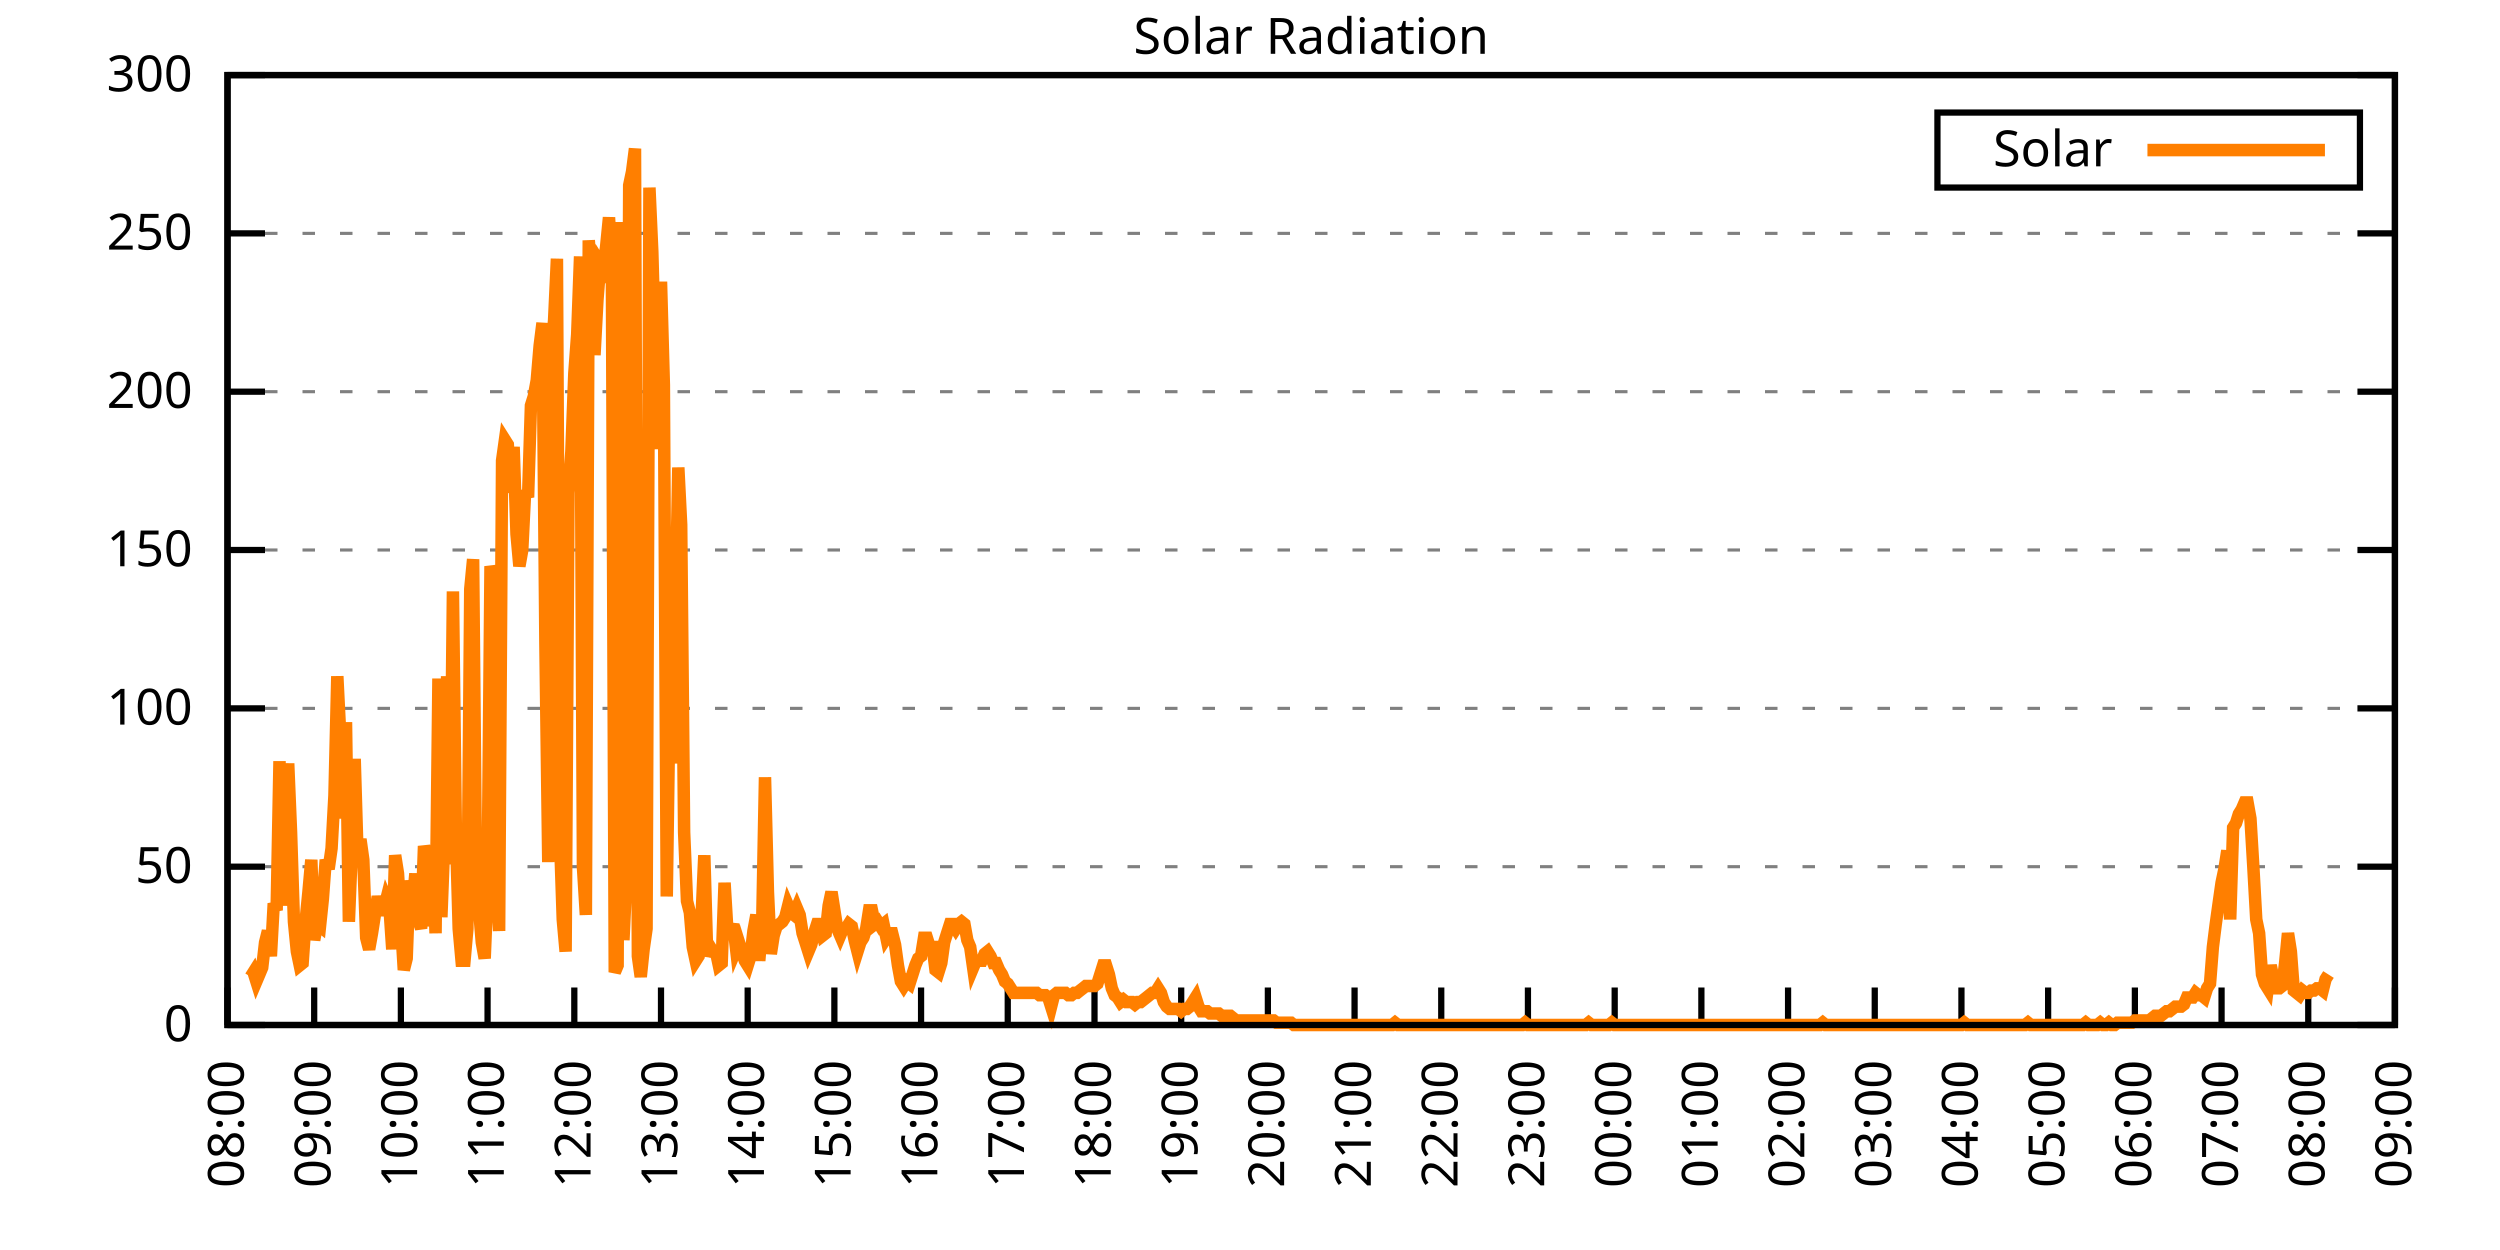
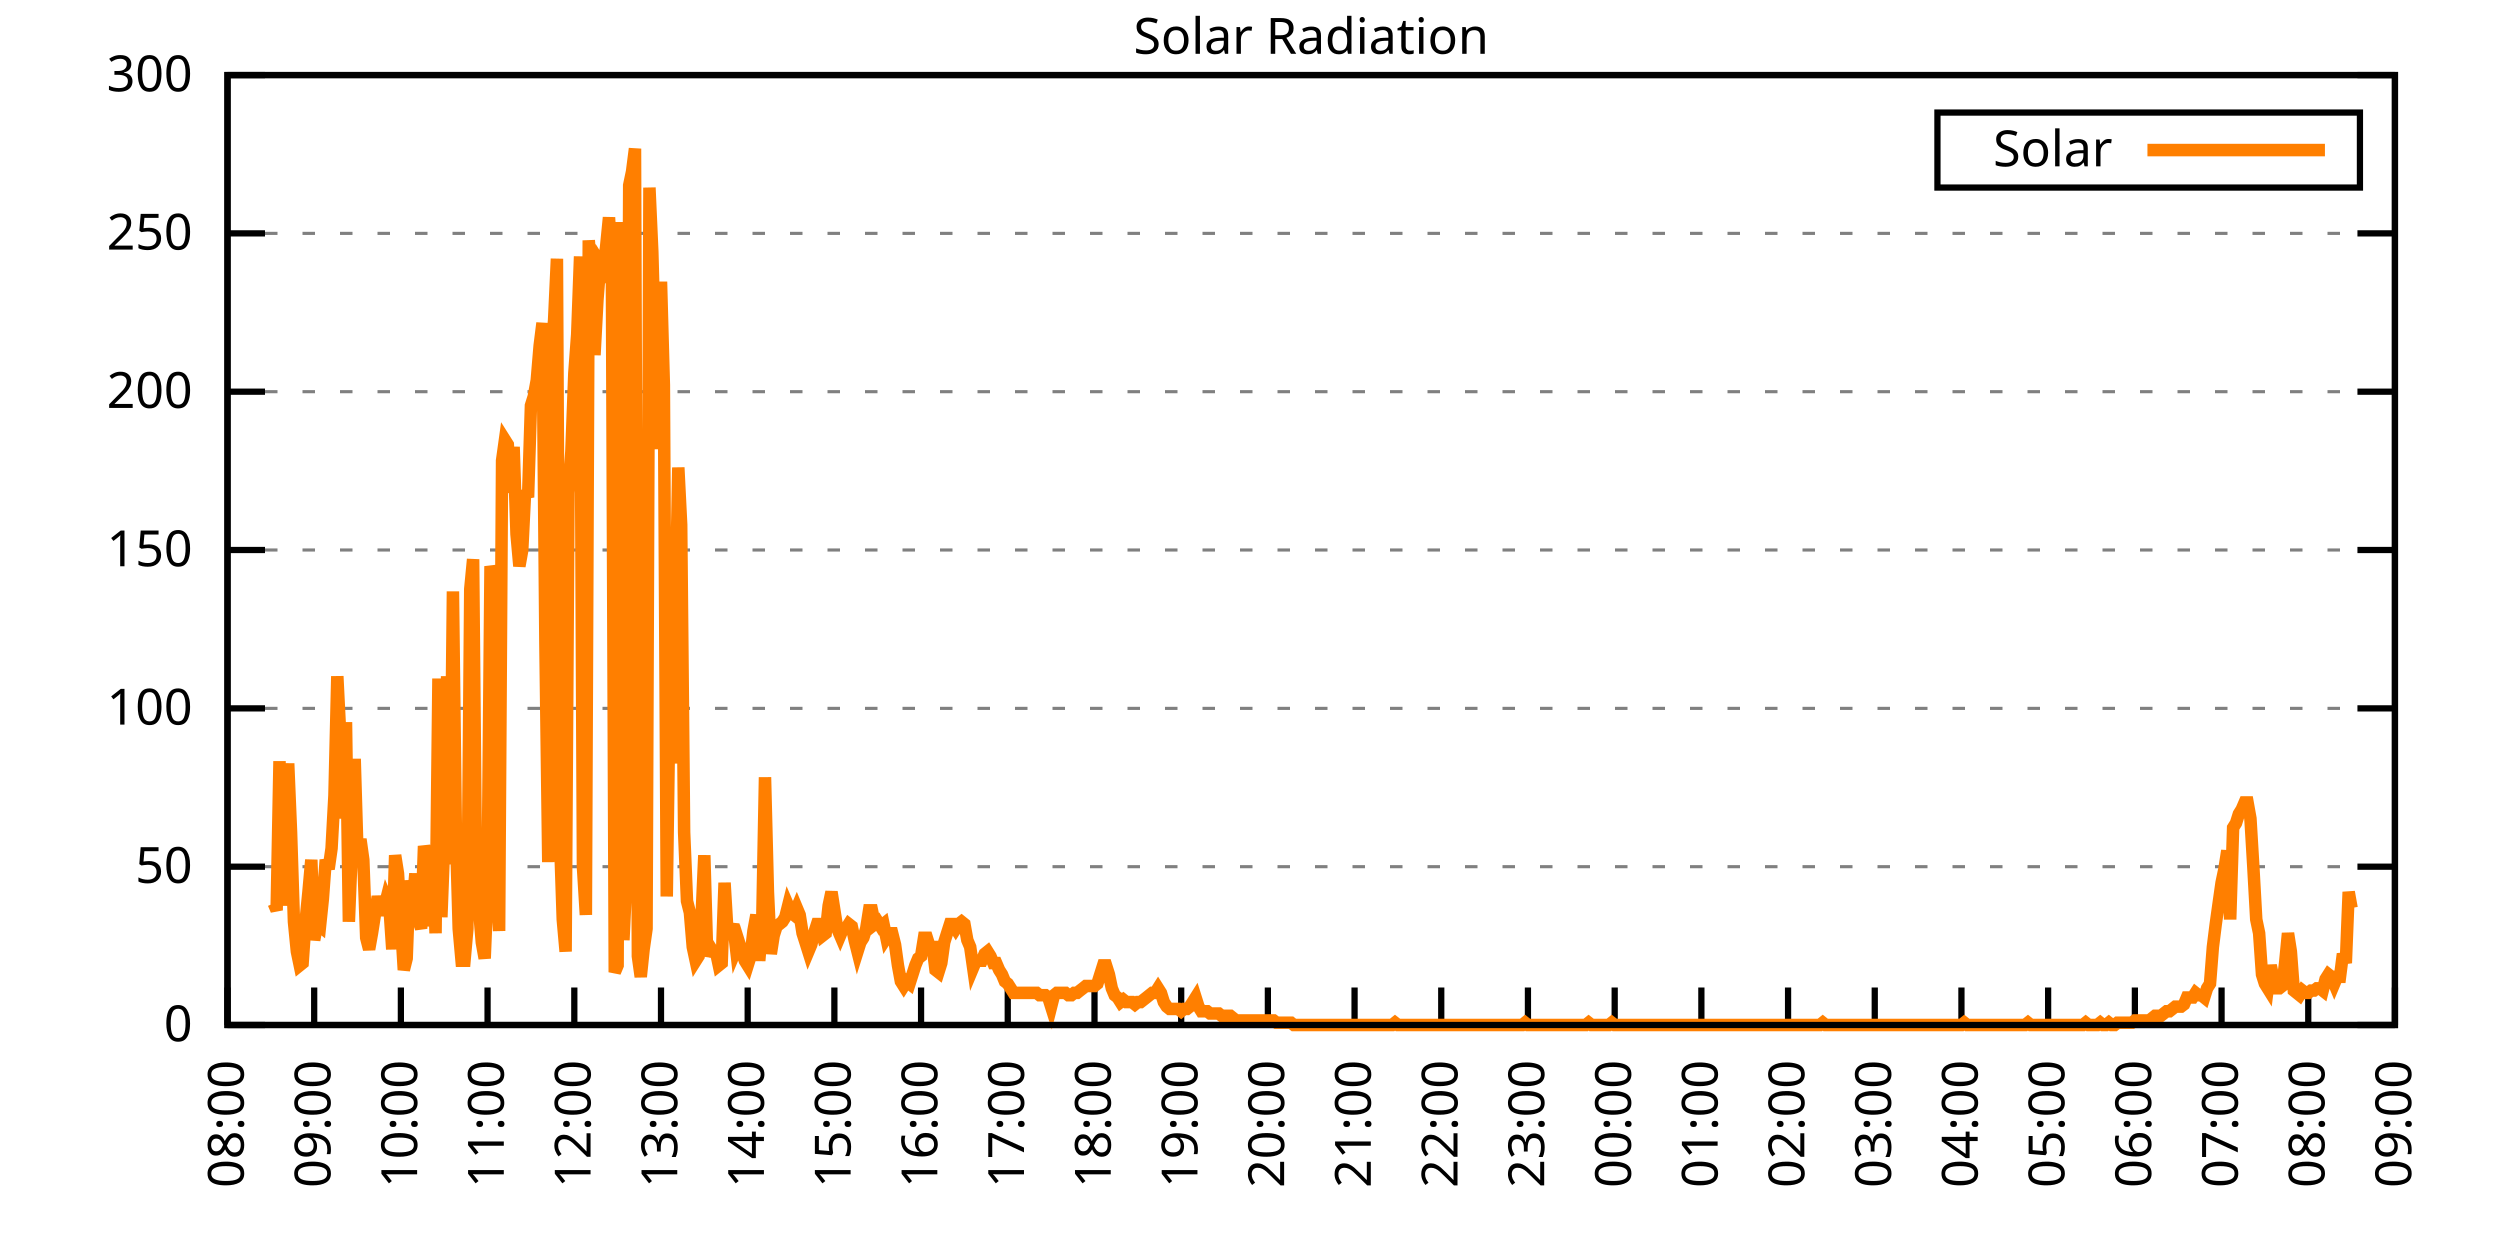
<svg xmlns="http://www.w3.org/2000/svg" xmlns:xlink="http://www.w3.org/1999/xlink" width="400" height="200" viewBox="0 0 400 200">
  <g id="gnuplot_canvas">
    <rect x="0" y="0" width="400" height="200" fill="none" />
    <defs>
      <circle id="gpDot" r="0.5" stroke-width="0.5" stroke="currentColor" />
      <path id="gpPt0" stroke-width="0.333" stroke="currentColor" d="M-1,0 h2 M0,-1 v2" />
      <path id="gpPt1" stroke-width="0.333" stroke="currentColor" d="M-1,-1 L1,1 M1,-1 L-1,1" />
      <path id="gpPt2" stroke-width="0.333" stroke="currentColor" d="M-1,0 L1,0 M0,-1 L0,1 M-1,-1 L1,1 M-1,1 L1,-1" />
      <rect id="gpPt3" stroke-width="0.333" stroke="currentColor" x="-1" y="-1" width="2" height="2" />
      <rect id="gpPt4" stroke-width="0.333" stroke="currentColor" fill="currentColor" x="-1" y="-1" width="2" height="2" />
      <circle id="gpPt5" stroke-width="0.333" stroke="currentColor" cx="0" cy="0" r="1" />
      <use xlink:href="#gpPt5" id="gpPt6" fill="currentColor" stroke="none" />
      <path id="gpPt7" stroke-width="0.333" stroke="currentColor" d="M0,-1.33 L-1.33,0.67 L1.33,0.67 z" />
      <use xlink:href="#gpPt7" id="gpPt8" fill="currentColor" stroke="none" />
      <use xlink:href="#gpPt7" id="gpPt9" stroke="currentColor" transform="rotate(180)" />
      <use xlink:href="#gpPt9" id="gpPt10" fill="currentColor" stroke="none" />
      <use xlink:href="#gpPt3" id="gpPt11" stroke="currentColor" transform="rotate(45)" />
      <use xlink:href="#gpPt11" id="gpPt12" fill="currentColor" stroke="none" />
      <path id="gpPt13" stroke-width="0.333" stroke="currentColor" d="M0,1.330 L1.265,0.411 L0.782,-1.067 L-0.782,-1.076 L-1.265,0.411 z" />
      <use xlink:href="#gpPt13" id="gpPt14" fill="currentColor" stroke="none" />
      <filter id="textbox" filterUnits="objectBoundingBox" x="0" y="0" height="1" width="1">
        <feFlood flood-color="white" flood-opacity="1" result="bgnd" />
        <feComposite in="SourceGraphic" in2="bgnd" operator="atop" />
      </filter>
      <filter id="greybox" filterUnits="objectBoundingBox" x="0" y="0" height="1" width="1">
        <feFlood flood-color="lightgrey" flood-opacity="1" result="grey" />
        <feComposite in="SourceGraphic" in2="grey" operator="atop" />
      </filter>
    </defs>
    <g fill="none" color="white" stroke="currentColor" stroke-width="1.00" stroke-linecap="butt" stroke-linejoin="miter">
</g>
    <g fill="none" color="black" stroke="currentColor" stroke-width="1.00" stroke-linecap="butt" stroke-linejoin="miter">
      <g stroke="none" shape-rendering="crispEdges">
        <polygon fill="rgb(255, 255, 255)" points="36.40,164.00 383.18,164.00 383.18,12.02 36.40,12.02 " />
      </g>
    </g>
    <g fill="none" color="black" stroke="currentColor" stroke-width="1.00" stroke-linecap="butt" stroke-linejoin="miter">
</g>
    <g fill="none" color="black" stroke="black" stroke-width="0.50" stroke-linecap="butt" stroke-linejoin="miter">
</g>
    <g fill="none" color="gray" stroke="currentColor" stroke-width="0.50" stroke-linecap="butt" stroke-linejoin="miter">
      <path stroke="gray" stroke-dasharray="2,4" class="gridline" d="M36.40,164.00 L383.19,164.00  " />
    </g>
    <g fill="none" color="gray" stroke="gray" stroke-width="1.00" stroke-linecap="butt" stroke-linejoin="miter">
</g>
    <g fill="none" color="black" stroke="currentColor" stroke-width="1.00" stroke-linecap="butt" stroke-linejoin="miter">
      <path stroke="black" d="M36.40,164.00 L42.40,164.00 M383.19,164.00 L377.19,164.00  " />
      <g transform="translate(30.80,166.60)" stroke="none" fill="black" font-family="Sans" font-size="8.00" text-anchor="end">
        <text>
          <tspan font-family="Sans"> 0</tspan>
        </text>
      </g>
    </g>
    <g fill="none" color="black" stroke="currentColor" stroke-width="1.00" stroke-linecap="butt" stroke-linejoin="miter">
</g>
    <g fill="none" color="black" stroke="black" stroke-width="0.50" stroke-linecap="butt" stroke-linejoin="miter">
</g>
    <g fill="none" color="gray" stroke="currentColor" stroke-width="0.50" stroke-linecap="butt" stroke-linejoin="miter">
      <path stroke="gray" stroke-dasharray="2,4" class="gridline" d="M36.40,138.67 L383.19,138.67  " />
    </g>
    <g fill="none" color="gray" stroke="gray" stroke-width="1.00" stroke-linecap="butt" stroke-linejoin="miter">
</g>
    <g fill="none" color="black" stroke="currentColor" stroke-width="1.00" stroke-linecap="butt" stroke-linejoin="miter">
      <path stroke="black" d="M36.40,138.67 L42.40,138.67 M383.19,138.67 L377.19,138.67  " />
      <g transform="translate(30.80,141.27)" stroke="none" fill="black" font-family="Sans" font-size="8.00" text-anchor="end">
        <text>
          <tspan font-family="Sans"> 50</tspan>
        </text>
      </g>
    </g>
    <g fill="none" color="black" stroke="currentColor" stroke-width="1.00" stroke-linecap="butt" stroke-linejoin="miter">
</g>
    <g fill="none" color="black" stroke="black" stroke-width="0.50" stroke-linecap="butt" stroke-linejoin="miter">
</g>
    <g fill="none" color="gray" stroke="currentColor" stroke-width="0.50" stroke-linecap="butt" stroke-linejoin="miter">
      <path stroke="gray" stroke-dasharray="2,4" class="gridline" d="M36.40,113.34 L383.19,113.34  " />
    </g>
    <g fill="none" color="gray" stroke="gray" stroke-width="1.00" stroke-linecap="butt" stroke-linejoin="miter">
</g>
    <g fill="none" color="black" stroke="currentColor" stroke-width="1.00" stroke-linecap="butt" stroke-linejoin="miter">
      <path stroke="black" d="M36.40,113.34 L42.40,113.34 M383.19,113.34 L377.19,113.34  " />
      <g transform="translate(30.80,115.94)" stroke="none" fill="black" font-family="Sans" font-size="8.00" text-anchor="end">
        <text>
          <tspan font-family="Sans"> 100</tspan>
        </text>
      </g>
    </g>
    <g fill="none" color="black" stroke="currentColor" stroke-width="1.00" stroke-linecap="butt" stroke-linejoin="miter">
</g>
    <g fill="none" color="black" stroke="black" stroke-width="0.50" stroke-linecap="butt" stroke-linejoin="miter">
</g>
    <g fill="none" color="gray" stroke="currentColor" stroke-width="0.50" stroke-linecap="butt" stroke-linejoin="miter">
      <path stroke="gray" stroke-dasharray="2,4" class="gridline" d="M36.40,88.00 L383.19,88.00  " />
    </g>
    <g fill="none" color="gray" stroke="gray" stroke-width="1.00" stroke-linecap="butt" stroke-linejoin="miter">
</g>
    <g fill="none" color="black" stroke="currentColor" stroke-width="1.00" stroke-linecap="butt" stroke-linejoin="miter">
      <path stroke="black" d="M36.40,88.00 L42.40,88.00 M383.19,88.00 L377.19,88.00  " />
      <g transform="translate(30.80,90.60)" stroke="none" fill="black" font-family="Sans" font-size="8.00" text-anchor="end">
        <text>
          <tspan font-family="Sans"> 150</tspan>
        </text>
      </g>
    </g>
    <g fill="none" color="black" stroke="currentColor" stroke-width="1.00" stroke-linecap="butt" stroke-linejoin="miter">
</g>
    <g fill="none" color="black" stroke="black" stroke-width="0.50" stroke-linecap="butt" stroke-linejoin="miter">
</g>
    <g fill="none" color="gray" stroke="currentColor" stroke-width="0.50" stroke-linecap="butt" stroke-linejoin="miter">
      <path stroke="gray" stroke-dasharray="2,4" class="gridline" d="M36.40,62.67 L383.19,62.67  " />
    </g>
    <g fill="none" color="gray" stroke="gray" stroke-width="1.00" stroke-linecap="butt" stroke-linejoin="miter">
</g>
    <g fill="none" color="black" stroke="currentColor" stroke-width="1.00" stroke-linecap="butt" stroke-linejoin="miter">
      <path stroke="black" d="M36.40,62.67 L42.40,62.67 M383.19,62.67 L377.19,62.67  " />
      <g transform="translate(30.80,65.27)" stroke="none" fill="black" font-family="Sans" font-size="8.00" text-anchor="end">
        <text>
          <tspan font-family="Sans"> 200</tspan>
        </text>
      </g>
    </g>
    <g fill="none" color="black" stroke="currentColor" stroke-width="1.00" stroke-linecap="butt" stroke-linejoin="miter">
</g>
    <g fill="none" color="black" stroke="black" stroke-width="0.50" stroke-linecap="butt" stroke-linejoin="miter">
</g>
    <g fill="none" color="gray" stroke="currentColor" stroke-width="0.50" stroke-linecap="butt" stroke-linejoin="miter">
      <path stroke="gray" stroke-dasharray="2,4" class="gridline" d="M36.40,37.34 L383.19,37.34  " />
    </g>
    <g fill="none" color="gray" stroke="gray" stroke-width="1.00" stroke-linecap="butt" stroke-linejoin="miter">
</g>
    <g fill="none" color="black" stroke="currentColor" stroke-width="1.00" stroke-linecap="butt" stroke-linejoin="miter">
      <path stroke="black" d="M36.40,37.34 L42.40,37.34 M383.19,37.34 L377.19,37.34  " />
      <g transform="translate(30.80,39.94)" stroke="none" fill="black" font-family="Sans" font-size="8.00" text-anchor="end">
        <text>
          <tspan font-family="Sans"> 250</tspan>
        </text>
      </g>
    </g>
    <g fill="none" color="black" stroke="currentColor" stroke-width="1.00" stroke-linecap="butt" stroke-linejoin="miter">
</g>
    <g fill="none" color="black" stroke="black" stroke-width="0.50" stroke-linecap="butt" stroke-linejoin="miter">
</g>
    <g fill="none" color="gray" stroke="currentColor" stroke-width="0.50" stroke-linecap="butt" stroke-linejoin="miter">
      <path stroke="gray" stroke-dasharray="2,4" class="gridline" d="M36.40,12.01 L383.19,12.01  " />
    </g>
    <g fill="none" color="gray" stroke="gray" stroke-width="1.00" stroke-linecap="butt" stroke-linejoin="miter">
</g>
    <g fill="none" color="black" stroke="currentColor" stroke-width="1.00" stroke-linecap="butt" stroke-linejoin="miter">
      <path stroke="black" d="M36.40,12.01 L42.40,12.01 M383.19,12.01 L377.19,12.01  " />
      <g transform="translate(30.80,14.61)" stroke="none" fill="black" font-family="Sans" font-size="8.00" text-anchor="end">
        <text>
          <tspan font-family="Sans"> 300</tspan>
        </text>
      </g>
    </g>
    <g fill="none" color="black" stroke="currentColor" stroke-width="1.00" stroke-linecap="butt" stroke-linejoin="miter">
      <path stroke="black" d="M36.40,164.00 L36.40,158.00  " />
      <g transform="translate(39.00,169.60) rotate(270.00)" stroke="none" fill="black" font-family="Sans" font-size="8.00" text-anchor="end">
        <text>
          <tspan font-family="Sans">08:00</tspan>
        </text>
      </g>
    </g>
    <g fill="none" color="black" stroke="currentColor" stroke-width="1.00" stroke-linecap="butt" stroke-linejoin="miter">
      <path stroke="black" d="M50.27,164.00 L50.27,158.00  " />
      <g transform="translate(52.87,169.60) rotate(270.00)" stroke="none" fill="black" font-family="Sans" font-size="8.00" text-anchor="end">
        <text>
          <tspan font-family="Sans">09:00</tspan>
        </text>
      </g>
    </g>
    <g fill="none" color="black" stroke="currentColor" stroke-width="1.00" stroke-linecap="butt" stroke-linejoin="miter">
      <path stroke="black" d="M64.14,164.00 L64.14,158.00  " />
      <g transform="translate(66.74,169.60) rotate(270.00)" stroke="none" fill="black" font-family="Sans" font-size="8.00" text-anchor="end">
        <text>
          <tspan font-family="Sans">10:00</tspan>
        </text>
      </g>
    </g>
    <g fill="none" color="black" stroke="currentColor" stroke-width="1.00" stroke-linecap="butt" stroke-linejoin="miter">
      <path stroke="black" d="M78.01,164.00 L78.01,158.00  " />
      <g transform="translate(80.61,169.60) rotate(270.00)" stroke="none" fill="black" font-family="Sans" font-size="8.00" text-anchor="end">
        <text>
          <tspan font-family="Sans">11:00</tspan>
        </text>
      </g>
    </g>
    <g fill="none" color="black" stroke="currentColor" stroke-width="1.00" stroke-linecap="butt" stroke-linejoin="miter">
      <path stroke="black" d="M91.89,164.00 L91.89,158.00  " />
      <g transform="translate(94.49,169.60) rotate(270.00)" stroke="none" fill="black" font-family="Sans" font-size="8.00" text-anchor="end">
        <text>
          <tspan font-family="Sans">12:00</tspan>
        </text>
      </g>
    </g>
    <g fill="none" color="black" stroke="currentColor" stroke-width="1.00" stroke-linecap="butt" stroke-linejoin="miter">
      <path stroke="black" d="M105.76,164.00 L105.76,158.00  " />
      <g transform="translate(108.36,169.60) rotate(270.00)" stroke="none" fill="black" font-family="Sans" font-size="8.00" text-anchor="end">
        <text>
          <tspan font-family="Sans">13:00</tspan>
        </text>
      </g>
    </g>
    <g fill="none" color="black" stroke="currentColor" stroke-width="1.00" stroke-linecap="butt" stroke-linejoin="miter">
      <path stroke="black" d="M119.63,164.00 L119.63,158.00  " />
      <g transform="translate(122.23,169.60) rotate(270.00)" stroke="none" fill="black" font-family="Sans" font-size="8.00" text-anchor="end">
        <text>
          <tspan font-family="Sans">14:00</tspan>
        </text>
      </g>
    </g>
    <g fill="none" color="black" stroke="currentColor" stroke-width="1.00" stroke-linecap="butt" stroke-linejoin="miter">
      <path stroke="black" d="M133.50,164.00 L133.50,158.00  " />
      <g transform="translate(136.10,169.60) rotate(270.00)" stroke="none" fill="black" font-family="Sans" font-size="8.00" text-anchor="end">
        <text>
          <tspan font-family="Sans">15:00</tspan>
        </text>
      </g>
    </g>
    <g fill="none" color="black" stroke="currentColor" stroke-width="1.00" stroke-linecap="butt" stroke-linejoin="miter">
      <path stroke="black" d="M147.37,164.00 L147.37,158.00  " />
      <g transform="translate(149.97,169.60) rotate(270.00)" stroke="none" fill="black" font-family="Sans" font-size="8.00" text-anchor="end">
        <text>
          <tspan font-family="Sans">16:00</tspan>
        </text>
      </g>
    </g>
    <g fill="none" color="black" stroke="currentColor" stroke-width="1.00" stroke-linecap="butt" stroke-linejoin="miter">
      <path stroke="black" d="M161.24,164.00 L161.24,158.00  " />
      <g transform="translate(163.84,169.60) rotate(270.00)" stroke="none" fill="black" font-family="Sans" font-size="8.00" text-anchor="end">
        <text>
          <tspan font-family="Sans">17:00</tspan>
        </text>
      </g>
    </g>
    <g fill="none" color="black" stroke="currentColor" stroke-width="1.00" stroke-linecap="butt" stroke-linejoin="miter">
      <path stroke="black" d="M175.12,164.00 L175.12,158.00  " />
      <g transform="translate(177.72,169.60) rotate(270.00)" stroke="none" fill="black" font-family="Sans" font-size="8.00" text-anchor="end">
        <text>
          <tspan font-family="Sans">18:00</tspan>
        </text>
      </g>
    </g>
    <g fill="none" color="black" stroke="currentColor" stroke-width="1.00" stroke-linecap="butt" stroke-linejoin="miter">
      <path stroke="black" d="M188.99,164.00 L188.99,158.00  " />
      <g transform="translate(191.59,169.60) rotate(270.00)" stroke="none" fill="black" font-family="Sans" font-size="8.00" text-anchor="end">
        <text>
          <tspan font-family="Sans">19:00</tspan>
        </text>
      </g>
    </g>
    <g fill="none" color="black" stroke="currentColor" stroke-width="1.00" stroke-linecap="butt" stroke-linejoin="miter">
      <path stroke="black" d="M202.86,164.00 L202.86,158.00  " />
      <g transform="translate(205.46,169.60) rotate(270.00)" stroke="none" fill="black" font-family="Sans" font-size="8.00" text-anchor="end">
        <text>
          <tspan font-family="Sans">20:00</tspan>
        </text>
      </g>
    </g>
    <g fill="none" color="black" stroke="currentColor" stroke-width="1.00" stroke-linecap="butt" stroke-linejoin="miter">
      <path stroke="black" d="M216.73,164.00 L216.73,158.00  " />
      <g transform="translate(219.33,169.60) rotate(270.00)" stroke="none" fill="black" font-family="Sans" font-size="8.00" text-anchor="end">
        <text>
          <tspan font-family="Sans">21:00</tspan>
        </text>
      </g>
    </g>
    <g fill="none" color="black" stroke="currentColor" stroke-width="1.00" stroke-linecap="butt" stroke-linejoin="miter">
      <path stroke="black" d="M230.60,164.00 L230.60,158.00  " />
      <g transform="translate(233.20,169.60) rotate(270.00)" stroke="none" fill="black" font-family="Sans" font-size="8.00" text-anchor="end">
        <text>
          <tspan font-family="Sans">22:00</tspan>
        </text>
      </g>
    </g>
    <g fill="none" color="black" stroke="currentColor" stroke-width="1.00" stroke-linecap="butt" stroke-linejoin="miter">
      <path stroke="black" d="M244.47,164.00 L244.47,158.00  " />
      <g transform="translate(247.07,169.60) rotate(270.00)" stroke="none" fill="black" font-family="Sans" font-size="8.00" text-anchor="end">
        <text>
          <tspan font-family="Sans">23:00</tspan>
        </text>
      </g>
    </g>
    <g fill="none" color="black" stroke="currentColor" stroke-width="1.00" stroke-linecap="butt" stroke-linejoin="miter">
      <path stroke="black" d="M258.35,164.00 L258.35,158.00  " />
      <g transform="translate(260.95,169.60) rotate(270.00)" stroke="none" fill="black" font-family="Sans" font-size="8.00" text-anchor="end">
        <text>
          <tspan font-family="Sans">00:00</tspan>
        </text>
      </g>
    </g>
    <g fill="none" color="black" stroke="currentColor" stroke-width="1.00" stroke-linecap="butt" stroke-linejoin="miter">
      <path stroke="black" d="M272.22,164.00 L272.22,158.00  " />
      <g transform="translate(274.82,169.60) rotate(270.00)" stroke="none" fill="black" font-family="Sans" font-size="8.00" text-anchor="end">
        <text>
          <tspan font-family="Sans">01:00</tspan>
        </text>
      </g>
    </g>
    <g fill="none" color="black" stroke="currentColor" stroke-width="1.00" stroke-linecap="butt" stroke-linejoin="miter">
      <path stroke="black" d="M286.09,164.00 L286.09,158.00  " />
      <g transform="translate(288.69,169.60) rotate(270.00)" stroke="none" fill="black" font-family="Sans" font-size="8.00" text-anchor="end">
        <text>
          <tspan font-family="Sans">02:00</tspan>
        </text>
      </g>
    </g>
    <g fill="none" color="black" stroke="currentColor" stroke-width="1.00" stroke-linecap="butt" stroke-linejoin="miter">
      <path stroke="black" d="M299.96,164.00 L299.96,158.00  " />
      <g transform="translate(302.56,169.60) rotate(270.00)" stroke="none" fill="black" font-family="Sans" font-size="8.00" text-anchor="end">
        <text>
          <tspan font-family="Sans">03:00</tspan>
        </text>
      </g>
    </g>
    <g fill="none" color="black" stroke="currentColor" stroke-width="1.00" stroke-linecap="butt" stroke-linejoin="miter">
      <path stroke="black" d="M313.83,164.00 L313.83,158.00  " />
      <g transform="translate(316.43,169.60) rotate(270.00)" stroke="none" fill="black" font-family="Sans" font-size="8.00" text-anchor="end">
        <text>
          <tspan font-family="Sans">04:00</tspan>
        </text>
      </g>
    </g>
    <g fill="none" color="black" stroke="currentColor" stroke-width="1.00" stroke-linecap="butt" stroke-linejoin="miter">
      <path stroke="black" d="M327.70,164.00 L327.70,158.00  " />
      <g transform="translate(330.30,169.60) rotate(270.00)" stroke="none" fill="black" font-family="Sans" font-size="8.00" text-anchor="end">
        <text>
          <tspan font-family="Sans">05:00</tspan>
        </text>
      </g>
    </g>
    <g fill="none" color="black" stroke="currentColor" stroke-width="1.00" stroke-linecap="butt" stroke-linejoin="miter">
      <path stroke="black" d="M341.58,164.00 L341.58,158.00  " />
      <g transform="translate(344.18,169.60) rotate(270.00)" stroke="none" fill="black" font-family="Sans" font-size="8.00" text-anchor="end">
        <text>
          <tspan font-family="Sans">06:00</tspan>
        </text>
      </g>
    </g>
    <g fill="none" color="black" stroke="currentColor" stroke-width="1.00" stroke-linecap="butt" stroke-linejoin="miter">
      <path stroke="black" d="M355.45,164.00 L355.45,158.00  " />
      <g transform="translate(358.05,169.60) rotate(270.00)" stroke="none" fill="black" font-family="Sans" font-size="8.00" text-anchor="end">
        <text>
          <tspan font-family="Sans">07:00</tspan>
        </text>
      </g>
    </g>
    <g fill="none" color="black" stroke="currentColor" stroke-width="1.00" stroke-linecap="butt" stroke-linejoin="miter">
      <path stroke="black" d="M369.32,164.00 L369.32,158.00  " />
      <g transform="translate(371.92,169.60) rotate(270.00)" stroke="none" fill="black" font-family="Sans" font-size="8.00" text-anchor="end">
        <text>
          <tspan font-family="Sans">08:00</tspan>
        </text>
      </g>
    </g>
    <g fill="none" color="black" stroke="currentColor" stroke-width="1.00" stroke-linecap="butt" stroke-linejoin="miter">
      <path stroke="black" d="M383.19,164.00 L383.19,158.00  " />
      <g transform="translate(385.79,169.60) rotate(270.00)" stroke="none" fill="black" font-family="Sans" font-size="8.00" text-anchor="end">
        <text>
          <tspan font-family="Sans">09:00</tspan>
        </text>
      </g>
    </g>
    <g fill="none" color="black" stroke="currentColor" stroke-width="1.00" stroke-linecap="butt" stroke-linejoin="miter">
</g>
    <g fill="none" color="black" stroke="currentColor" stroke-width="1.00" stroke-linecap="butt" stroke-linejoin="miter">
      <path stroke="black" d="M36.40,12.01 L36.40,164.00 L383.19,164.00 L383.19,12.01 L36.40,12.01 Z  " />
    </g>
    <g fill="none" color="black" stroke="currentColor" stroke-width="1.00" stroke-linecap="butt" stroke-linejoin="miter">
</g>
    <g fill="none" color="black" stroke="currentColor" stroke-width="1.00" stroke-linecap="butt" stroke-linejoin="miter">
      <path stroke="black" d="M309.99,30.01 L309.99,18.01 L377.59,18.01 L377.59,30.01 L309.99,30.01 Z  " />
    </g>
    <g id="Solar_Radiation_plot_1">
      <g fill="none" color="white" stroke="black" stroke-width="2.00" stroke-linecap="butt" stroke-linejoin="miter">
</g>
      <g fill="none" color="black" stroke="currentColor" stroke-width="2.00" stroke-linecap="butt" stroke-linejoin="miter">
        <g transform="translate(337.99,26.61)" stroke="none" fill="black" font-family="Sans" font-size="8.00" text-anchor="end">
          <text>
            <tspan font-family="Sans">Solar</tspan>
          </text>
        </g>
      </g>
      <g fill="none" color="black" stroke="currentColor" stroke-width="2.00" stroke-linecap="butt" stroke-linejoin="miter">
-         <path stroke="rgb(255, 127,   0)" d="M343.59,24.01 L371.99,24.01 M40.10,156.29 L40.56,155.56 L41.02,157.03 L41.49,155.92 L41.95,154.82 L42.41,150.79   L42.87,148.95 L43.34,152.99 L43.80,144.55 L44.26,145.65 L44.72,121.79 L45.19,144.91 L45.65,132.43 L46.11,122.15   L46.57,133.17 L47.03,147.48 L47.50,152.25 L47.96,154.46 L48.42,154.09 L48.88,147.48 L49.35,142.71 L49.81,137.57   L50.27,150.42 L50.73,147.85 L51.20,148.22 L51.66,143.81 L52.12,137.57 L52.58,139.04 L53.05,135.74 L53.51,127.29   L53.97,108.20 L54.43,117.38 L54.90,130.96 L55.36,115.55 L55.82,147.48 L56.28,136.10 L56.75,121.42 L57.21,136.84   L57.67,134.27 L58.13,137.57 L58.59,150.05 L59.06,151.89 L59.52,149.32 L59.98,146.38 L60.44,143.44 L60.91,145.65   L61.37,145.65 L61.83,143.81 L62.29,144.91 L62.76,151.89 L63.22,136.84 L63.68,139.77 L64.14,147.48 L64.61,155.19   L65.07,153.35 L65.53,140.87 L65.99,144.91 L66.46,139.77 L66.92,147.11 L67.38,148.58 L67.84,135.37 L68.30,137.20   L68.77,148.22 L69.23,136.10 L69.69,149.32 L70.15,108.57 L70.62,146.75 L71.08,134.63 L71.54,108.20 L72.00,138.30   L72.47,94.62 L72.93,132.43 L73.39,148.58 L73.85,153.72 L74.32,153.72 L74.78,148.58 L75.24,94.26 L75.70,89.48   L76.17,140.51 L76.63,145.28 L77.09,150.79 L77.55,153.35 L78.01,141.98 L78.48,90.59 L78.94,92.42 L79.40,140.14   L79.86,148.95 L80.33,73.70 L80.79,70.40 L81.25,71.13 L81.71,78.84 L82.18,71.50 L82.64,85.45 L83.10,90.59   L83.56,88.02 L84.03,78.47 L84.49,79.57 L84.95,64.89 L85.41,63.42 L85.88,60.85 L86.34,55.35 L86.80,51.68   L87.26,102.70 L87.72,137.94 L88.19,56.08 L88.65,51.31 L89.11,41.40 L89.57,133.17 L90.04,147.11 L90.50,152.25   L90.96,78.84 L91.42,72.23 L91.89,59.75 L92.35,53.51 L92.81,41.03 L93.27,138.67 L93.74,146.38 L94.20,38.46   L94.66,43.97 L95.12,56.81 L95.59,48.00 L96.05,42.13 L96.51,42.87 L96.97,39.56 L97.44,34.79 L97.90,42.87   L98.36,155.56 L98.82,154.46 L99.28,35.52 L99.75,150.42 L100.21,140.51 L100.67,29.65 L101.13,27.45 L101.60,23.78   L102.06,152.99 L102.52,156.29 L102.98,151.89 L103.45,148.58 L103.91,30.02 L104.37,40.30 L104.83,57.18 L105.30,71.86   L105.76,45.07 L106.22,61.59 L106.68,143.44 L107.15,110.04 L107.61,122.15 L108.07,99.03 L108.53,74.80 L108.99,83.98   L109.46,133.17 L109.92,144.18 L110.38,146.01 L110.84,151.52 L111.31,153.72 L111.77,152.99 L112.23,147.11 L112.69,136.84   L113.16,152.99 L113.62,151.52 L114.08,152.25 L114.54,152.25 L115.01,154.46 L115.47,154.09 L115.93,141.24 L116.39,148.95   L116.86,149.32 L117.32,147.85 L117.78,151.89 L118.24,150.79 L118.70,152.25 L119.17,153.72 L119.63,154.46 L120.09,152.99   L120.55,148.95 L121.02,146.38 L121.48,153.72 L121.94,148.22 L122.40,124.36 L122.87,142.71 L123.33,152.62 L123.79,149.68   L124.25,148.22 L124.72,147.85 L125.18,147.48 L125.64,146.75 L126.10,144.91 L126.57,146.01 L127.03,146.38 L127.49,145.28   L127.95,146.38 L128.41,149.32 L128.88,150.79 L129.34,152.25 L129.80,151.15 L130.26,149.32 L130.73,147.85 L131.19,147.85   L131.65,149.68 L132.11,149.32 L132.58,144.91 L133.04,142.71 L133.50,145.65 L133.96,148.58 L134.43,149.68 L134.89,148.58   L135.35,148.58 L135.81,147.85 L136.28,148.22 L136.74,150.42 L137.20,152.25 L137.66,150.79 L138.13,150.05 L138.59,148.58   L139.05,145.65 L139.51,145.65 L139.97,147.85 L140.44,147.48 L140.90,148.22 L141.36,147.85 L141.82,150.05 L142.29,149.32   L142.75,149.32 L143.21,151.15 L143.67,154.46 L144.14,157.03 L144.60,157.76 L145.06,157.03 L145.52,157.39 L145.99,155.92   L146.45,154.46 L146.91,153.35 L147.37,152.99 L147.84,150.05 L148.30,150.05 L148.76,151.52 L149.22,151.52 L149.68,155.19   L150.15,155.56 L150.61,154.09 L151.07,150.79 L151.53,149.32 L152.00,147.85 L152.46,147.85 L152.92,148.58 L153.38,147.85   L153.85,147.48 L154.31,147.85 L154.77,150.42 L155.23,151.52 L155.70,154.82 L156.16,153.72 L156.62,153.72 L157.08,153.72   L157.55,152.62 L158.01,152.25 L158.47,152.99 L158.93,154.09 L159.39,154.09 L159.86,155.19 L160.32,155.92 L160.78,157.03   L161.24,157.39 L161.71,158.13 L162.17,158.86 L162.63,158.86 L163.09,158.86 L163.56,158.86 L164.02,158.86 L164.48,158.86   L164.94,158.86 L165.41,158.86 L165.87,158.86 L166.33,159.23 L166.79,159.23 L167.26,159.23 L167.72,159.60 L168.18,161.06   L168.64,159.23 L169.10,158.86 L169.57,158.86 L170.03,158.86 L170.49,158.86 L170.95,159.23 L171.42,159.23 L171.88,158.86   L172.34,158.86 L172.80,158.49 L173.27,158.13 L173.73,157.76 L174.19,157.76 L174.65,157.76 L175.12,157.76 L175.58,157.39   L176.04,155.92 L176.50,154.46 L176.97,154.46 L177.43,155.92 L177.89,158.13 L178.35,159.23 L178.82,159.60 L179.28,160.33   L179.74,159.96 L180.20,160.33 L180.66,160.33 L181.13,160.33 L181.59,160.70 L182.05,160.33 L182.51,160.33 L182.98,159.96   L183.44,159.60 L183.90,159.23 L184.36,158.86 L184.83,158.86 L185.29,158.13 L185.75,158.86 L186.21,160.33 L186.68,161.06   L187.14,161.43 L187.60,161.43 L188.06,161.43 L188.53,161.43 L188.99,161.80 L189.45,161.43 L189.91,161.43 L190.37,161.06   L190.84,160.33 L191.30,159.60 L191.76,161.06 L192.22,161.80 L192.69,161.80 L193.15,161.80 L193.61,162.16 L194.07,162.16   L194.54,162.16 L195.00,162.16 L195.46,162.53 L195.92,162.53 L196.39,162.53 L196.85,162.53 L197.31,162.90 L197.77,163.27   L198.24,163.27 L198.70,163.27 L199.16,163.27 L199.62,163.27 L200.08,163.27 L200.55,163.27 L201.01,163.27 L201.47,163.27   L201.93,163.27 L202.40,163.27 L202.86,163.27 L203.32,163.27 L203.78,163.27 L204.25,163.63 L204.71,163.63 L205.17,163.63   L205.63,163.63 L206.10,163.63 L206.56,163.63 L207.02,164.00 L207.48,164.00 L207.95,164.00 L208.41,164.00 L208.87,164.00   L209.33,164.00 L209.80,164.00 L210.26,164.00 L210.72,164.00 L211.18,164.00 L211.64,164.00 L212.11,164.00 L212.57,164.00   L213.03,164.00 L213.49,164.00 L213.96,164.00 L214.42,164.00 L214.88,164.00 L215.34,164.00 L215.81,164.00 L216.27,164.00   L216.73,164.00 L217.19,164.00 L217.66,164.00 L218.12,164.00 L218.58,164.00 L219.04,164.00 L219.51,164.00 L219.97,164.00   L220.43,164.00 L220.89,164.00 L221.35,164.00 L221.82,164.00 L222.28,164.00 L222.74,164.00 L223.20,163.63 L223.67,164.00   L224.13,164.00 L224.59,164.00 L225.05,164.00 L225.52,164.00 L225.98,164.00 L226.44,164.00 L226.90,164.00 L227.37,164.00   L227.83,164.00 L228.29,164.00 L228.75,164.00 L229.22,164.00 L229.68,164.00 L230.14,164.00 L230.60,164.00 L231.06,164.00   L231.53,164.00 L231.99,164.00 L232.45,164.00 L232.91,164.00 L233.38,164.00 L233.84,164.00 L234.30,164.00 L234.76,164.00   L235.23,164.00 L235.69,164.00 L236.15,164.00 L236.61,164.00 L237.08,164.00 L237.54,164.00 L238.00,164.00 L238.46,164.00   L238.93,164.00 L239.39,164.00 L239.85,164.00 L240.31,164.00 L240.77,164.00 L241.24,164.00 L241.70,164.00 L242.16,164.00   L242.62,164.00 L243.09,164.00 L243.55,164.00 L244.01,163.63 L244.47,164.00 L244.94,164.00 L245.40,164.00 L245.86,164.00   L246.32,164.00 L246.79,164.00 L247.25,164.00 L247.71,164.00 L248.17,164.00 L248.64,164.00 L249.10,164.00 L249.56,164.00   L250.02,164.00 L250.49,164.00 L250.95,164.00 L251.41,164.00 L251.87,164.00 L252.33,164.00 L252.80,164.00 L253.26,164.00   L253.72,164.00 L254.18,163.63 L254.65,164.00 L255.11,164.00 L255.57,164.00 L256.03,164.00 L256.50,164.00 L256.96,164.00   L257.42,164.00 L257.88,163.63 L258.35,164.00 L258.81,164.00 L259.27,164.00 L259.73,164.00 L260.20,164.00 L260.66,164.00   L261.12,164.00 L261.58,164.00 L262.04,164.00 L262.51,164.00 L262.97,164.00 L263.43,164.00 L263.89,164.00 L264.36,164.00   L264.82,164.00 L265.28,164.00 L265.74,164.00 L266.21,164.00 L266.67,164.00 L267.13,164.00 L267.59,164.00 L268.06,164.00   L268.52,164.00 L268.98,164.00 L269.44,164.00 L269.91,164.00 L270.37,164.00 L270.83,164.00 L271.29,164.00 L271.75,164.00   L272.22,164.00 L272.68,164.00 L273.14,164.00 L273.60,164.00 L274.07,164.00 L274.53,164.00 L274.99,164.00 L275.45,164.00   L275.92,164.00 L276.38,164.00 L276.84,164.00 L277.30,164.00 L277.77,164.00 L278.23,164.00 L278.69,164.00 L279.15,164.00   L279.62,164.00 L280.08,164.00 L280.54,164.00 L281.00,164.00 L281.46,164.00 L281.93,164.00 L282.39,164.00 L282.85,164.00   L283.31,164.00 L283.78,164.00 L284.24,164.00 L284.70,164.00 L285.16,164.00 L285.63,164.00 L286.09,164.00 L286.55,164.00   L287.01,164.00 L287.48,164.00 L287.94,164.00 L288.40,164.00 L288.86,164.00 L289.33,164.00 L289.79,164.00 L290.25,164.00   L290.71,164.00 L291.18,164.00 L291.64,163.63 L292.10,164.00 L292.56,164.00 L293.02,164.00 L293.49,164.00 L293.95,164.00   L294.41,164.00 L294.87,164.00 L295.34,164.00 L295.80,164.00 L296.26,164.00 L296.72,164.00 L297.19,164.00 L297.65,164.00   L298.11,164.00 L298.57,164.00 L299.04,164.00 L299.50,164.00 L299.96,164.00 L300.42,164.00 L300.89,164.00 L301.35,164.00   L301.81,164.00 L302.27,164.00 L302.73,164.00 L303.20,164.00 L303.66,164.00 L304.12,164.00 L304.58,164.00 L305.05,164.00   L305.51,164.00 L305.97,164.00 L306.43,164.00 L306.90,164.00 L307.36,164.00 L307.82,164.00 L308.28,164.00 L308.75,164.00   L309.21,164.00 L309.67,164.00 L310.13,164.00 L310.60,164.00 L311.06,164.00 L311.52,164.00 L311.98,164.00 L312.44,164.00   L312.91,164.00 L313.37,164.00 L313.83,164.00 L314.29,163.63 L314.76,164.00 L315.22,164.00 L315.68,164.00 L316.14,164.00   L316.61,164.00 L317.07,164.00 L317.53,164.00 L317.99,164.00 L318.46,164.00 L318.92,164.00 L319.38,164.00 L319.84,164.00   L320.31,164.00 L320.77,164.00 L321.23,164.00 L321.69,164.00 L322.15,164.00 L322.62,164.00 L323.08,164.00 L323.54,164.00   L324.00,164.00 L324.47,163.63 L324.93,164.00 L325.39,164.00 L325.85,164.00 L326.32,164.00 L326.78,164.00 L327.24,164.00   L327.70,164.00 L328.17,164.00 L328.63,164.00 L329.09,164.00 L329.55,164.00 L330.02,164.00 L330.48,164.00 L330.94,164.00   L331.40,164.00 L331.87,164.00 L332.33,164.00 L332.79,164.00 L333.25,164.00 L333.71,163.63 L334.18,164.00 L334.64,164.00   L335.10,164.00 L335.56,164.00 L336.03,163.63 L336.49,164.00 L336.95,164.00 L337.41,163.63 L337.88,164.00 L338.34,164.00   L338.80,163.63 L339.26,163.63 L339.73,163.63 L340.19,163.63 L340.65,163.63 L341.11,163.63 L341.58,163.27 L342.04,163.27   L342.50,163.27 L342.96,163.27 L343.42,163.27 L343.89,163.27 L344.35,162.90 L344.81,162.53 L345.27,162.53 L345.74,162.53   L346.20,162.16 L346.66,161.80 L347.12,161.80 L347.59,161.43 L348.05,161.06 L348.51,161.06 L348.97,161.06 L349.44,160.70   L349.90,159.60 L350.36,159.60 L350.82,159.60 L351.29,158.86 L351.75,159.23 L352.21,159.23 L352.67,159.60 L353.13,158.13   L353.60,157.39 L354.06,151.52 L354.52,147.85 L354.98,144.55 L355.45,141.24 L355.91,139.04 L356.37,136.10 L356.83,147.11   L357.30,132.43 L357.76,131.70 L358.22,130.23 L358.68,129.49 L359.15,128.39 L359.61,128.39 L360.07,130.96 L360.53,138.67   L361.00,147.11 L361.46,149.32 L361.92,155.92 L362.38,157.39 L362.84,158.13 L363.31,154.46 L363.77,156.66 L364.23,158.13   L364.69,158.13 L365.16,157.76 L365.62,154.09 L366.08,149.32 L366.54,152.25 L367.01,158.49 L367.47,158.86 L367.93,159.23   L368.39,158.49 L368.86,158.86 L369.32,158.86 L369.78,158.49 L370.24,158.49 L370.71,158.13 L371.17,158.13 L371.63,158.49   L372.09,156.66 L372.56,155.92  " />
+         <path stroke="rgb(255, 127,   0)" d="M343.59,24.01 L371.99,24.01 M43.80,144.55 L44.26,145.65 L44.72,121.79 L45.19,144.91 L45.65,132.43 L46.11,122.15   L46.57,133.17 L47.03,147.48 L47.50,152.25 L47.96,154.46 L48.42,154.09 L48.88,147.48 L49.35,142.71 L49.81,137.57   L50.27,150.42 L50.73,147.85 L51.20,148.22 L51.66,143.81 L52.12,137.57 L52.58,139.04 L53.05,135.74 L53.51,127.29   L53.97,108.20 L54.43,117.38 L54.90,130.96 L55.36,115.55 L55.82,147.48 L56.28,136.10 L56.75,121.42 L57.21,136.84   L57.67,134.27 L58.13,137.57 L58.59,150.05 L59.06,151.89 L59.52,149.32 L59.98,146.38 L60.44,143.44 L60.91,145.65   L61.37,145.65 L61.83,143.81 L62.29,144.91 L62.76,151.89 L63.22,136.84 L63.68,139.77 L64.14,147.48 L64.61,155.19   L65.07,153.35 L65.53,140.87 L65.99,144.91 L66.46,139.77 L66.92,147.11 L67.38,148.58 L67.84,135.37 L68.30,137.20   L68.77,148.22 L69.23,136.10 L69.69,149.32 L70.15,108.57 L70.62,146.75 L71.08,134.63 L71.54,108.20 L72.00,138.30   L72.47,94.62 L72.93,132.43 L73.39,148.58 L73.85,153.72 L74.32,153.72 L74.78,148.58 L75.24,94.26 L75.70,89.48   L76.17,140.51 L76.63,145.28 L77.09,150.79 L77.55,153.35 L78.01,141.98 L78.48,90.59 L78.94,92.42 L79.40,140.14   L79.86,148.95 L80.33,73.70 L80.79,70.40 L81.25,71.13 L81.71,78.84 L82.18,71.50 L82.64,85.45 L83.10,90.59   L83.56,88.02 L84.03,78.47 L84.49,79.57 L84.95,64.89 L85.41,63.42 L85.88,60.85 L86.34,55.35 L86.80,51.68   L87.26,102.70 L87.72,137.94 L88.19,56.08 L88.65,51.31 L89.11,41.40 L89.57,133.17 L90.04,147.11 L90.50,152.25   L90.96,78.84 L91.42,72.23 L91.89,59.75 L92.35,53.51 L92.81,41.03 L93.27,138.67 L93.74,146.38 L94.20,38.46   L94.66,43.97 L95.12,56.81 L95.59,48.00 L96.05,42.13 L96.51,42.87 L96.97,39.56 L97.44,34.79 L97.90,42.87   L98.36,155.56 L98.82,154.46 L99.28,35.52 L99.75,150.42 L100.21,140.51 L100.67,29.65 L101.13,27.45 L101.60,23.78   L102.06,152.99 L102.52,156.29 L102.98,151.89 L103.45,148.58 L103.91,30.02 L104.37,40.30 L104.83,57.18 L105.30,71.86   L105.76,45.07 L106.22,61.59 L106.68,143.44 L107.15,110.04 L107.61,122.15 L108.07,99.03 L108.53,74.80 L108.99,83.98   L109.46,133.17 L109.92,144.18 L110.38,146.01 L110.84,151.52 L111.31,153.72 L111.77,152.99 L112.23,147.11 L112.69,136.84   L113.16,152.99 L113.62,151.52 L114.08,152.25 L114.54,152.25 L115.01,154.46 L115.47,154.09 L115.93,141.24 L116.39,148.95   L116.86,149.32 L117.32,147.85 L117.78,151.89 L118.24,150.79 L118.70,152.25 L119.17,153.72 L119.63,154.46 L120.09,152.99   L120.55,148.95 L121.02,146.38 L121.48,153.72 L121.94,148.22 L122.40,124.36 L122.87,142.71 L123.33,152.62 L123.79,149.68   L124.25,148.22 L124.72,147.85 L125.18,147.48 L125.64,146.75 L126.10,144.91 L126.57,146.01 L127.03,146.38 L127.49,145.28   L127.95,146.38 L128.41,149.32 L128.88,150.79 L129.34,152.25 L129.80,151.15 L130.26,149.32 L130.73,147.85 L131.19,147.85   L131.65,149.68 L132.11,149.32 L132.58,144.91 L133.04,142.71 L133.50,145.65 L133.96,148.58 L134.43,149.68 L134.89,148.58   L135.35,148.58 L135.81,147.85 L136.28,148.22 L136.74,150.42 L137.20,152.25 L137.66,150.79 L138.13,150.05 L138.59,148.58   L139.05,145.65 L139.51,145.65 L139.97,147.85 L140.44,147.48 L140.90,148.22 L141.36,147.85 L141.82,150.05 L142.29,149.32   L142.75,149.32 L143.21,151.15 L143.67,154.46 L144.14,157.03 L144.60,157.76 L145.06,157.03 L145.52,157.39 L145.99,155.92   L146.45,154.46 L146.91,153.35 L147.37,152.99 L147.84,150.05 L148.30,150.05 L148.76,151.52 L149.22,151.52 L149.68,155.19   L150.15,155.56 L150.61,154.09 L151.07,150.79 L151.53,149.32 L152.00,147.85 L152.46,147.85 L152.92,148.58 L153.38,147.85   L153.85,147.48 L154.31,147.85 L154.77,150.42 L155.23,151.52 L155.70,154.82 L156.16,153.72 L156.62,153.72 L157.08,153.72   L157.55,152.62 L158.01,152.25 L158.47,152.99 L158.93,154.09 L159.39,154.09 L159.86,155.19 L160.32,155.92 L160.78,157.03   L161.24,157.39 L161.71,158.13 L162.17,158.86 L162.63,158.86 L163.09,158.86 L163.56,158.86 L164.02,158.86 L164.48,158.86   L164.94,158.86 L165.41,158.86 L165.87,158.86 L166.33,159.23 L166.79,159.23 L167.26,159.23 L167.72,159.60 L168.18,161.06   L168.64,159.23 L169.10,158.86 L169.57,158.86 L170.03,158.86 L170.49,158.86 L170.95,159.23 L171.42,159.23 L171.88,158.86   L172.34,158.86 L172.80,158.49 L173.27,158.13 L173.73,157.76 L174.19,157.76 L174.65,157.76 L175.12,157.76 L175.58,157.39   L176.04,155.92 L176.50,154.46 L176.97,154.46 L177.43,155.92 L177.89,158.13 L178.35,159.23 L178.82,159.60 L179.28,160.33   L179.74,159.96 L180.20,160.33 L180.66,160.33 L181.13,160.33 L181.59,160.70 L182.05,160.33 L182.51,160.33 L182.98,159.96   L183.44,159.60 L183.90,159.23 L184.36,158.86 L184.83,158.86 L185.29,158.13 L185.75,158.86 L186.21,160.33 L186.68,161.06   L187.14,161.43 L187.60,161.43 L188.06,161.43 L188.53,161.43 L188.99,161.80 L189.45,161.43 L189.91,161.43 L190.37,161.06   L190.84,160.33 L191.30,159.60 L191.76,161.06 L192.22,161.80 L192.69,161.80 L193.15,161.80 L193.61,162.16 L194.07,162.16   L194.54,162.16 L195.00,162.16 L195.46,162.53 L195.92,162.53 L196.39,162.53 L196.85,162.53 L197.31,162.90 L197.77,163.27   L198.24,163.27 L198.70,163.27 L199.16,163.27 L199.62,163.27 L200.08,163.27 L200.55,163.27 L201.01,163.27 L201.47,163.27   L201.93,163.27 L202.40,163.27 L202.86,163.27 L203.32,163.27 L203.78,163.27 L204.25,163.63 L204.71,163.63 L205.17,163.63   L205.63,163.63 L206.10,163.63 L206.56,163.63 L207.02,164.00 L207.48,164.00 L207.95,164.00 L208.41,164.00 L208.87,164.00   L209.33,164.00 L209.80,164.00 L210.26,164.00 L210.72,164.00 L211.18,164.00 L211.64,164.00 L212.11,164.00 L212.57,164.00   L213.03,164.00 L213.49,164.00 L213.96,164.00 L214.42,164.00 L214.88,164.00 L215.34,164.00 L215.81,164.00 L216.27,164.00   L216.73,164.00 L217.19,164.00 L217.66,164.00 L218.12,164.00 L218.58,164.00 L219.04,164.00 L219.51,164.00 L219.97,164.00   L220.43,164.00 L220.89,164.00 L221.35,164.00 L221.82,164.00 L222.28,164.00 L222.74,164.00 L223.20,163.63 L223.67,164.00   L224.13,164.00 L224.59,164.00 L225.05,164.00 L225.52,164.00 L225.98,164.00 L226.44,164.00 L226.90,164.00 L227.37,164.00   L227.83,164.00 L228.29,164.00 L228.75,164.00 L229.22,164.00 L229.68,164.00 L230.14,164.00 L230.60,164.00 L231.06,164.00   L231.53,164.00 L231.99,164.00 L232.45,164.00 L232.91,164.00 L233.38,164.00 L233.84,164.00 L234.30,164.00 L234.76,164.00   L235.23,164.00 L235.69,164.00 L236.15,164.00 L236.61,164.00 L237.08,164.00 L237.54,164.00 L238.00,164.00 L238.46,164.00   L238.93,164.00 L239.39,164.00 L239.85,164.00 L240.31,164.00 L240.77,164.00 L241.24,164.00 L241.70,164.00 L242.16,164.00   L242.62,164.00 L243.09,164.00 L243.55,164.00 L244.01,163.63 L244.47,164.00 L244.94,164.00 L245.40,164.00 L245.86,164.00   L246.32,164.00 L246.79,164.00 L247.25,164.00 L247.71,164.00 L248.17,164.00 L248.64,164.00 L249.10,164.00 L249.56,164.00   L250.02,164.00 L250.49,164.00 L250.95,164.00 L251.41,164.00 L251.87,164.00 L252.33,164.00 L252.80,164.00 L253.26,164.00   L253.72,164.00 L254.18,163.63 L254.65,164.00 L255.11,164.00 L255.57,164.00 L256.03,164.00 L256.50,164.00 L256.96,164.00   L257.42,164.00 L257.88,163.63 L258.35,164.00 L258.81,164.00 L259.27,164.00 L259.73,164.00 L260.20,164.00 L260.66,164.00   L261.12,164.00 L261.58,164.00 L262.04,164.00 L262.51,164.00 L262.97,164.00 L263.43,164.00 L263.89,164.00 L264.36,164.00   L264.82,164.00 L265.28,164.00 L265.74,164.00 L266.21,164.00 L266.67,164.00 L267.13,164.00 L267.59,164.00 L268.06,164.00   L268.52,164.00 L268.98,164.00 L269.44,164.00 L269.91,164.00 L270.37,164.00 L270.83,164.00 L271.29,164.00 L271.75,164.00   L272.22,164.00 L272.68,164.00 L273.14,164.00 L273.60,164.00 L274.07,164.00 L274.53,164.00 L274.99,164.00 L275.45,164.00   L275.92,164.00 L276.38,164.00 L276.84,164.00 L277.30,164.00 L277.77,164.00 L278.23,164.00 L278.69,164.00 L279.15,164.00   L279.62,164.00 L280.08,164.00 L280.54,164.00 L281.00,164.00 L281.46,164.00 L281.93,164.00 L282.39,164.00 L282.85,164.00   L283.31,164.00 L283.78,164.00 L284.24,164.00 L284.70,164.00 L285.16,164.00 L285.63,164.00 L286.09,164.00 L286.55,164.00   L287.01,164.00 L287.48,164.00 L287.94,164.00 L288.40,164.00 L288.86,164.00 L289.33,164.00 L289.79,164.00 L290.25,164.00   L290.71,164.00 L291.18,164.00 L291.64,163.63 L292.10,164.00 L292.56,164.00 L293.02,164.00 L293.49,164.00 L293.95,164.00   L294.41,164.00 L294.87,164.00 L295.34,164.00 L295.80,164.00 L296.26,164.00 L296.72,164.00 L297.19,164.00 L297.65,164.00   L298.11,164.00 L298.57,164.00 L299.04,164.00 L299.50,164.00 L299.96,164.00 L300.42,164.00 L300.89,164.00 L301.35,164.00   L301.81,164.00 L302.27,164.00 L302.73,164.00 L303.20,164.00 L303.66,164.00 L304.12,164.00 L304.58,164.00 L305.05,164.00   L305.51,164.00 L305.97,164.00 L306.43,164.00 L306.90,164.00 L307.36,164.00 L307.82,164.00 L308.28,164.00 L308.75,164.00   L309.21,164.00 L309.67,164.00 L310.13,164.00 L310.60,164.00 L311.06,164.00 L311.52,164.00 L311.98,164.00 L312.44,164.00   L312.91,164.00 L313.37,164.00 L313.83,164.00 L314.29,163.63 L314.76,164.00 L315.22,164.00 L315.68,164.00 L316.14,164.00   L316.61,164.00 L317.07,164.00 L317.53,164.00 L317.99,164.00 L318.46,164.00 L318.92,164.00 L319.38,164.00 L319.84,164.00   L320.31,164.00 L320.77,164.00 L321.23,164.00 L321.69,164.00 L322.15,164.00 L322.62,164.00 L323.08,164.00 L323.54,164.00   L324.00,164.00 L324.47,163.63 L324.93,164.00 L325.39,164.00 L325.85,164.00 L326.32,164.00 L326.78,164.00 L327.24,164.00   L327.70,164.00 L328.17,164.00 L328.63,164.00 L329.09,164.00 L329.55,164.00 L330.02,164.00 L330.48,164.00 L330.94,164.00   L331.40,164.00 L331.87,164.00 L332.33,164.00 L332.79,164.00 L333.25,164.00 L333.71,163.63 L334.18,164.00 L334.64,164.00   L335.10,164.00 L335.56,164.00 L336.03,163.63 L336.49,164.00 L336.95,164.00 L337.41,163.63 L337.88,164.00 L338.34,164.00   L338.80,163.63 L339.26,163.63 L339.73,163.63 L340.19,163.63 L340.65,163.63 L341.11,163.63 L341.58,163.27 L342.04,163.27   L342.50,163.27 L342.96,163.27 L343.42,163.27 L343.89,163.27 L344.35,162.90 L344.81,162.53 L345.27,162.53 L345.74,162.53   L346.20,162.16 L346.66,161.80 L347.12,161.80 L347.59,161.43 L348.05,161.06 L348.51,161.06 L348.97,161.06 L349.44,160.70   L349.90,159.60 L350.36,159.60 L350.82,159.60 L351.29,158.86 L351.75,159.23 L352.21,159.23 L352.67,159.60 L353.13,158.13   L353.60,157.39 L354.06,151.52 L354.52,147.85 L354.98,144.55 L355.45,141.24 L355.91,139.04 L356.37,136.10 L356.83,147.11   L357.30,132.43 L357.76,131.70 L358.22,130.23 L358.68,129.49 L359.15,128.39 L359.61,128.39 L360.07,130.96 L360.53,138.67   L361.00,147.11 L361.46,149.32 L361.92,155.92 L362.38,157.39 L362.84,158.13 L363.31,154.46 L363.77,156.66 L364.23,158.13   L364.69,158.13 L365.16,157.76 L365.62,154.09 L366.08,149.32 L366.54,152.25 L367.01,158.49 L367.47,158.86 L367.93,159.23   L368.39,158.49 L368.86,158.86 L369.32,158.86 L369.78,158.49 L370.24,158.49 L370.71,158.13 L371.17,158.13 L371.63,158.49   L372.09,156.66 L372.56,155.92 L373.02,156.29 L373.48,157.39 L373.94,156.29 L374.40,156.29 L374.87,152.62 L375.33,154.09   L375.79,142.71 L376.25,145.28  " />
      </g>
    </g>
    <g fill="none" color="black" stroke="currentColor" stroke-width="2.00" stroke-linecap="butt" stroke-linejoin="miter">
</g>
    <g fill="none" color="black" stroke="black" stroke-width="1.00" stroke-linecap="butt" stroke-linejoin="miter">
</g>
    <g fill="none" color="black" stroke="currentColor" stroke-width="1.00" stroke-linecap="butt" stroke-linejoin="miter">
      <path stroke="black" d="M36.40,12.01 L36.40,164.00 L383.19,164.00 L383.19,12.01 L36.40,12.01 Z  " />
      <g transform="translate(6.80,88.01) rotate(270.00)" stroke="none" fill="black" font-family="Sans" font-size="8.00" text-anchor="middle">
        <text />
      </g>
    </g>
    <g fill="none" color="black" stroke="currentColor" stroke-width="1.00" stroke-linecap="butt" stroke-linejoin="miter">
</g>
    <g fill="none" color="black" stroke="currentColor" stroke-width="1.00" stroke-linecap="butt" stroke-linejoin="miter">
      <g transform="translate(209.79,8.61)" stroke="none" fill="black" font-family="Sans" font-size="8.00" text-anchor="middle">
        <text>
          <tspan font-family="Sans">Solar Radiation</tspan>
        </text>
      </g>
    </g>
    <g fill="none" color="black" stroke="currentColor" stroke-width="1.00" stroke-linecap="butt" stroke-linejoin="miter">
</g>
  </g>
</svg>
